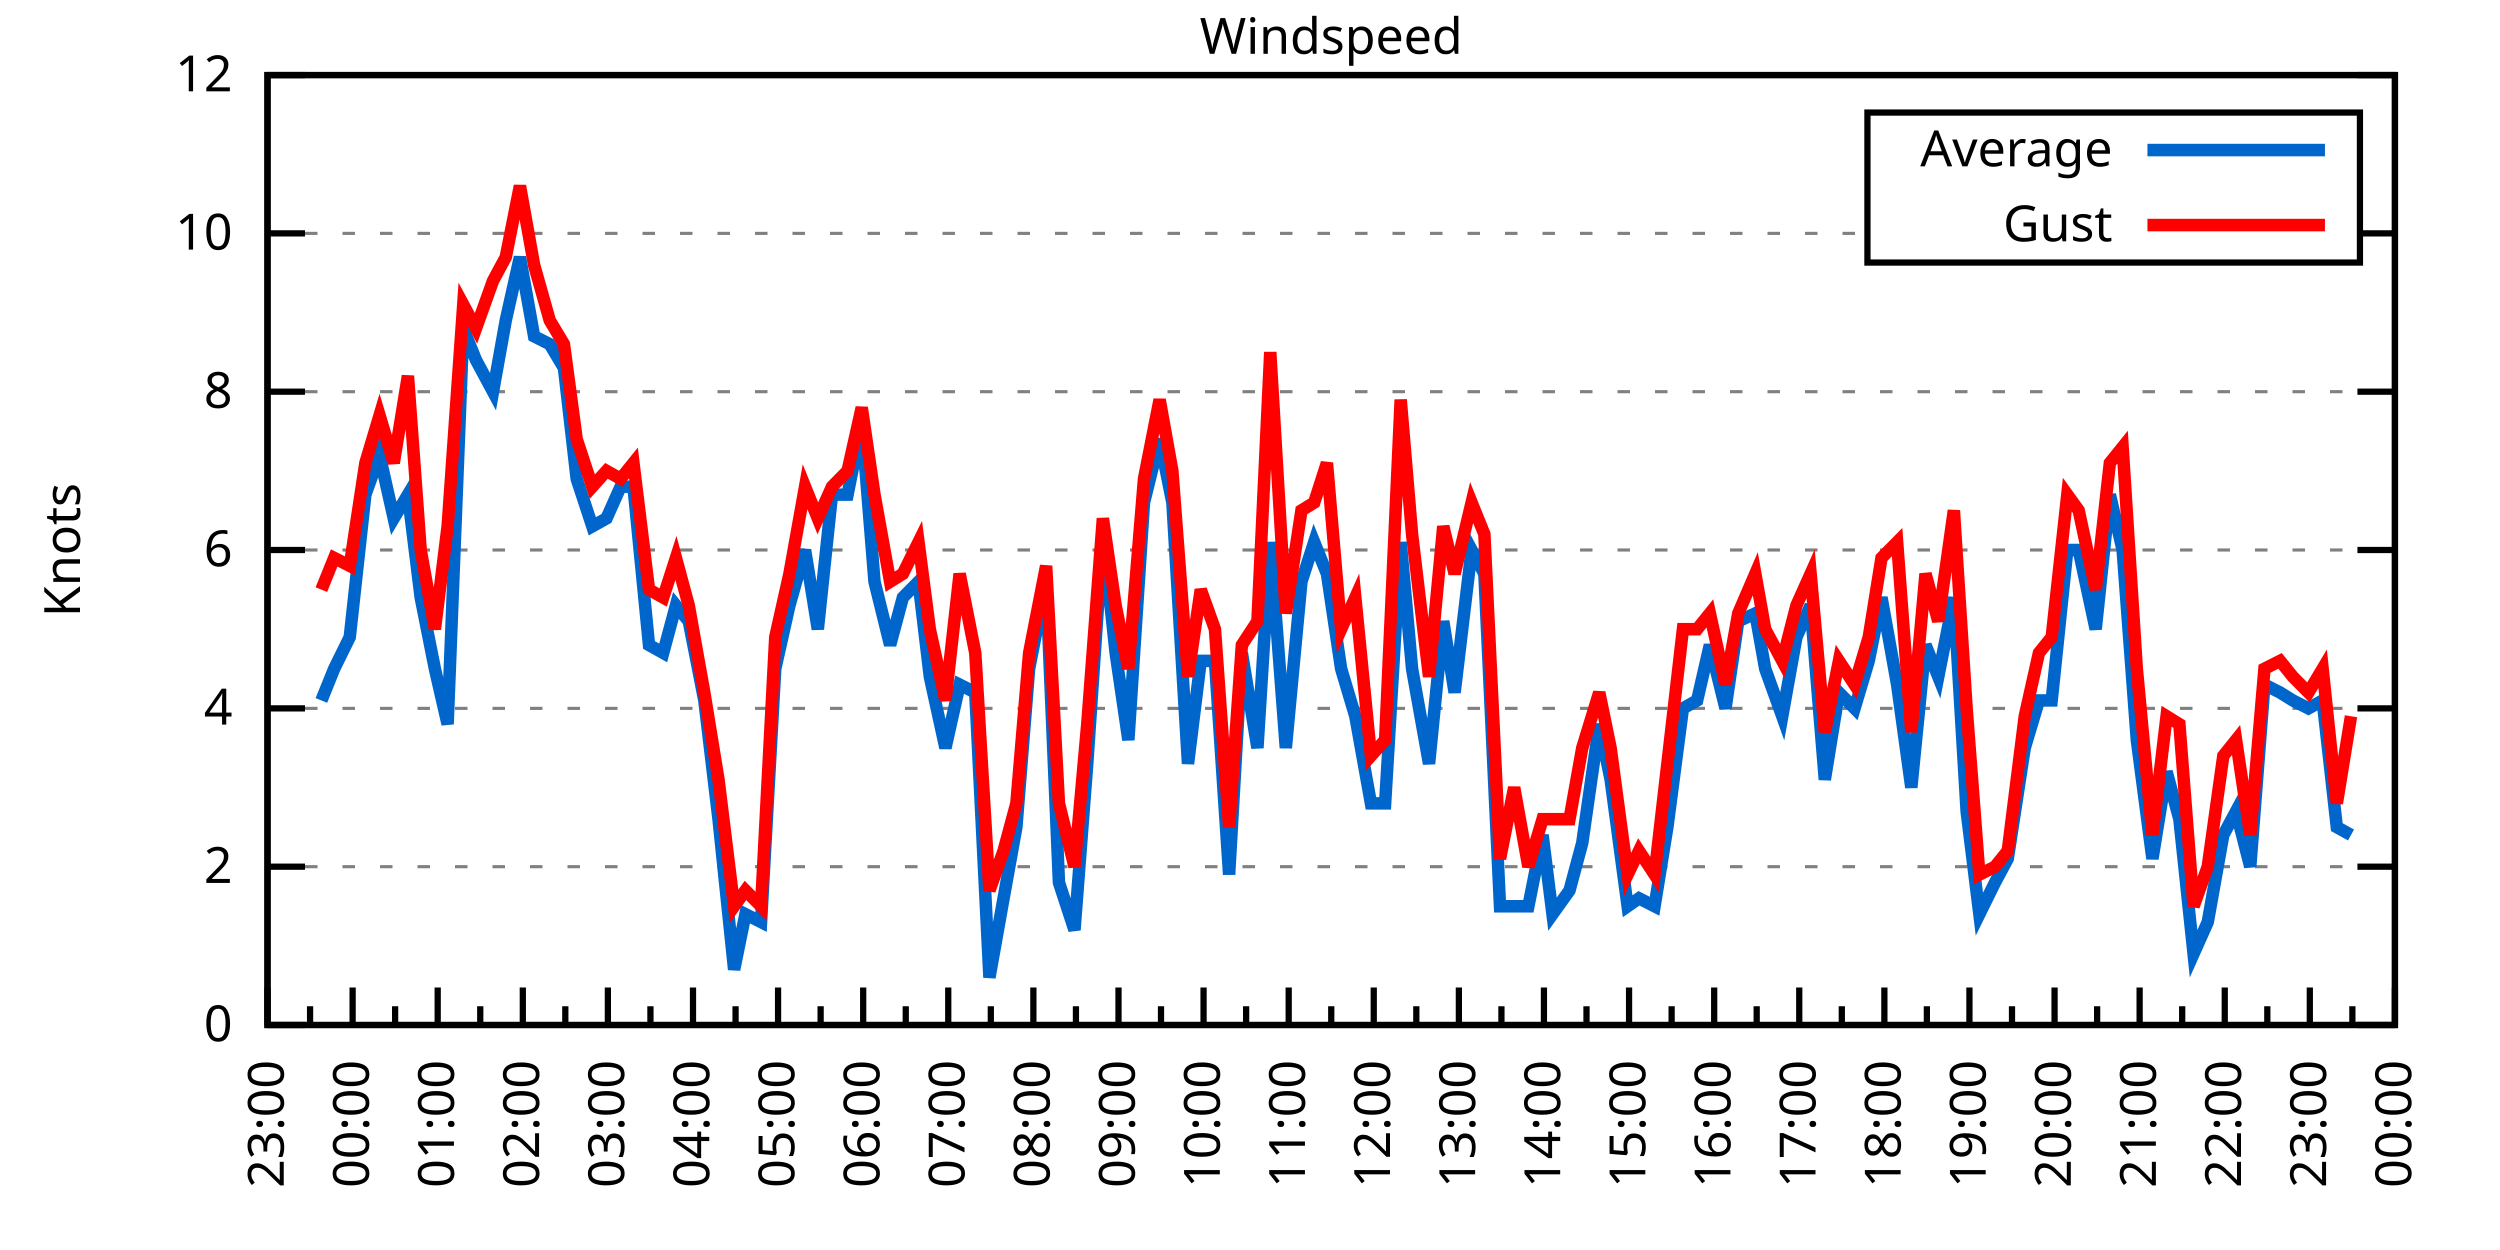
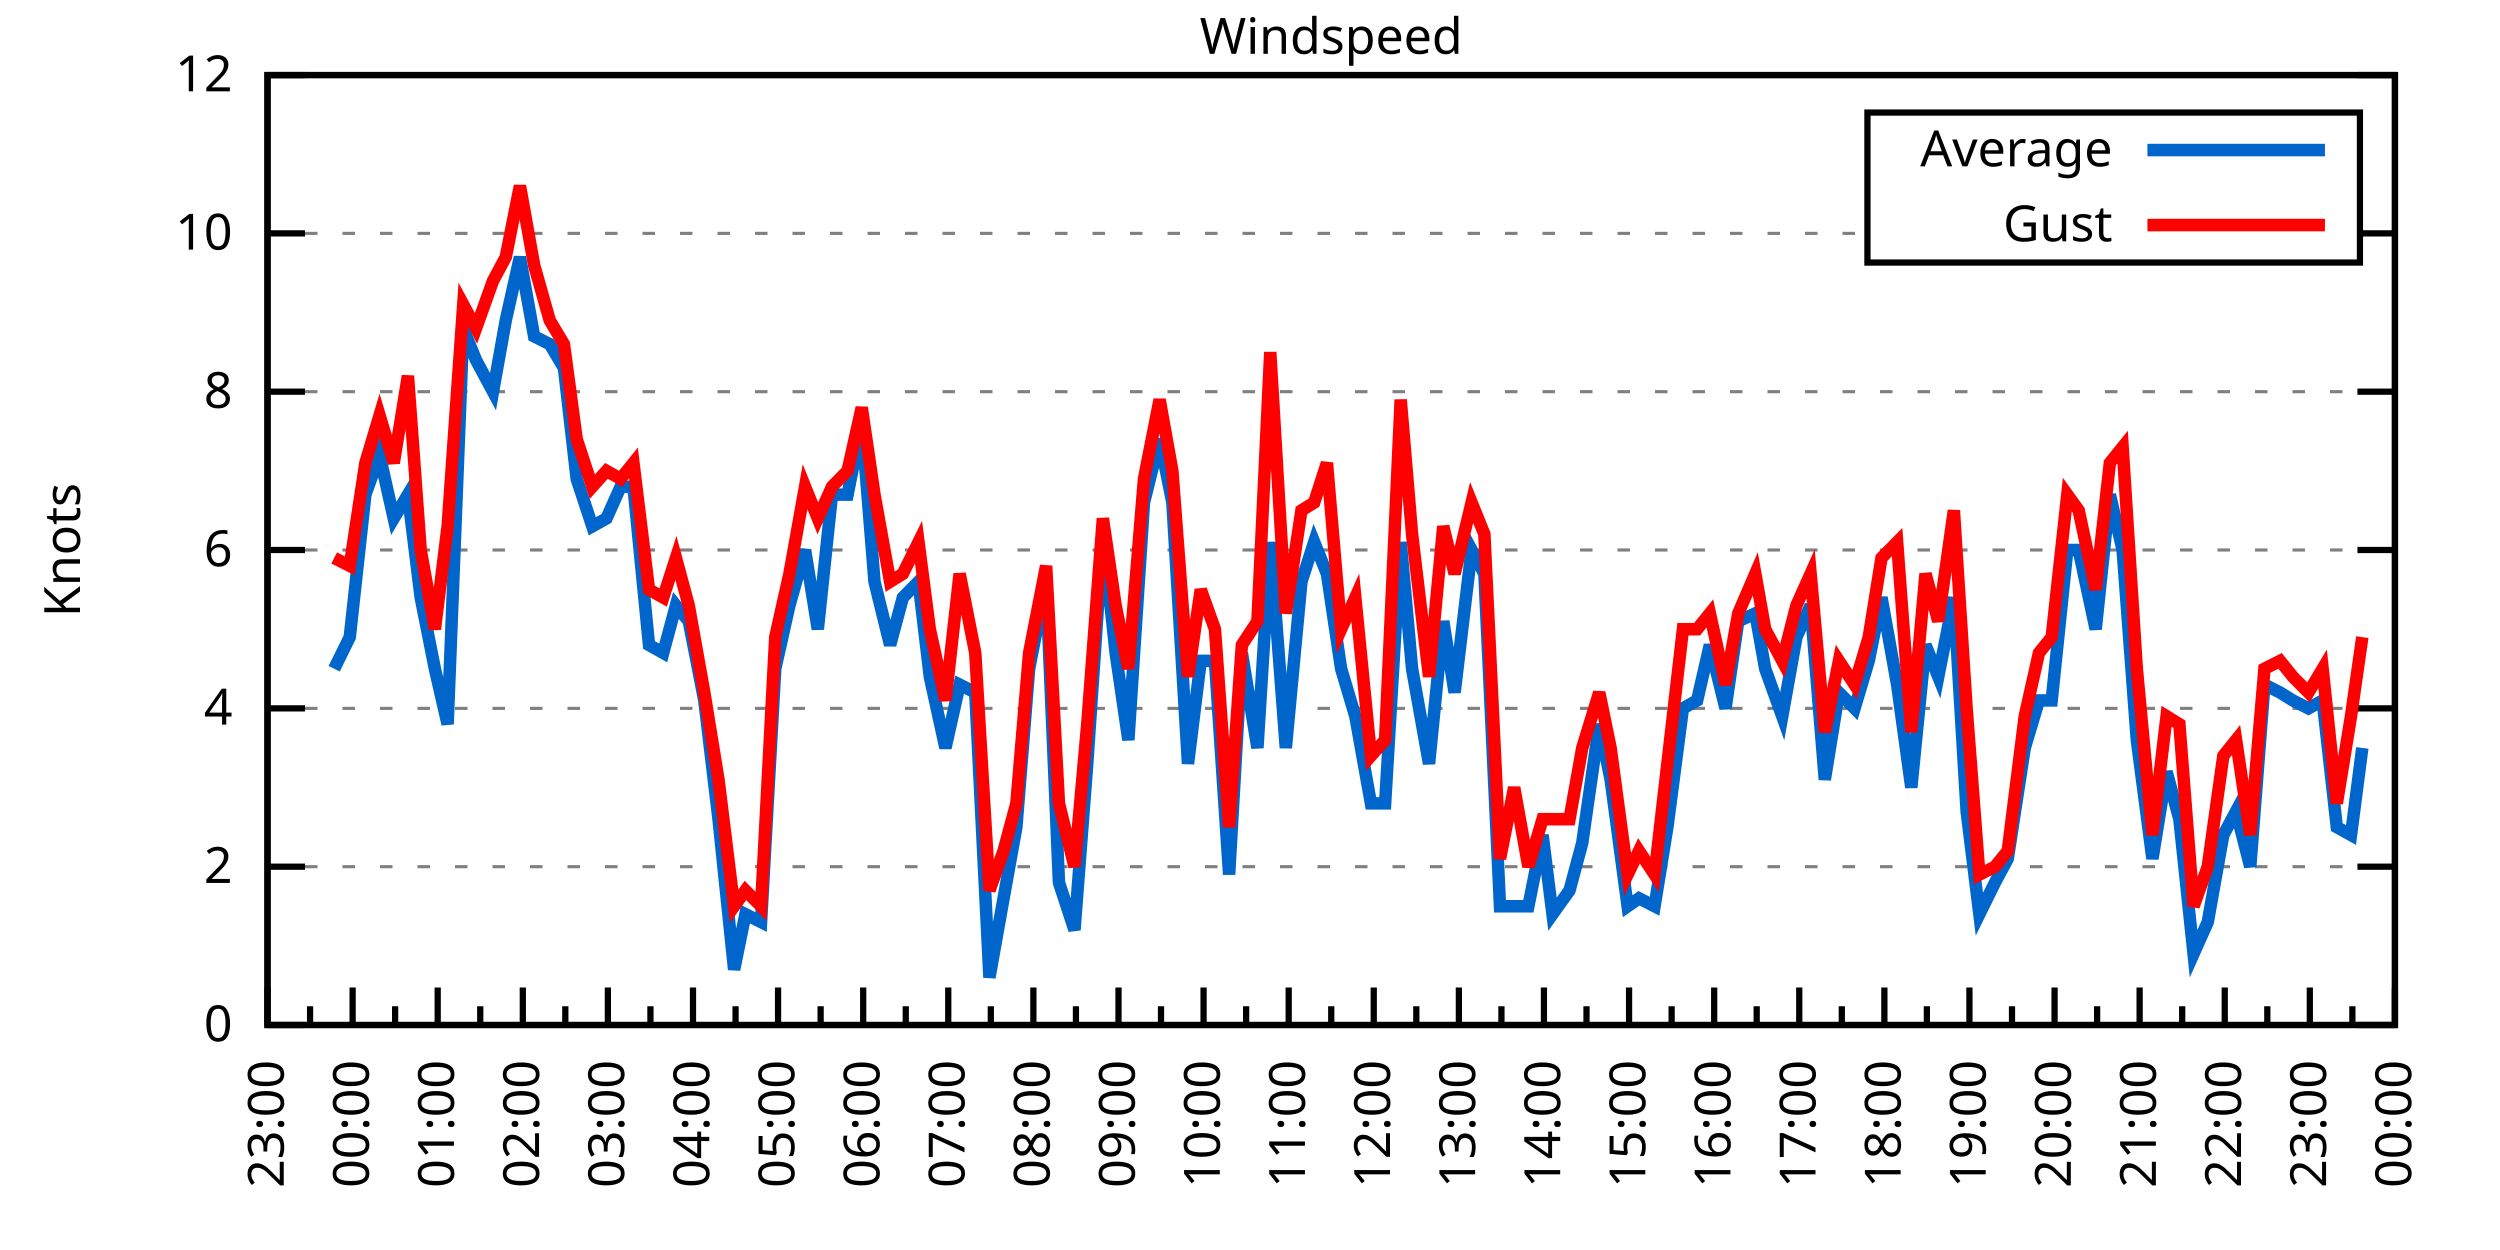
<svg xmlns="http://www.w3.org/2000/svg" xmlns:xlink="http://www.w3.org/1999/xlink" width="400" height="200" viewBox="0 0 400 200">
  <g id="gnuplot_canvas">
    <rect x="0" y="0" width="400" height="200" fill="none" />
    <defs>
      <circle id="gpDot" r="0.5" stroke-width="0.5" stroke="currentColor" />
      <path id="gpPt0" stroke-width="0.333" stroke="currentColor" d="M-1,0 h2 M0,-1 v2" />
      <path id="gpPt1" stroke-width="0.333" stroke="currentColor" d="M-1,-1 L1,1 M1,-1 L-1,1" />
      <path id="gpPt2" stroke-width="0.333" stroke="currentColor" d="M-1,0 L1,0 M0,-1 L0,1 M-1,-1 L1,1 M-1,1 L1,-1" />
      <rect id="gpPt3" stroke-width="0.333" stroke="currentColor" x="-1" y="-1" width="2" height="2" />
      <rect id="gpPt4" stroke-width="0.333" stroke="currentColor" fill="currentColor" x="-1" y="-1" width="2" height="2" />
      <circle id="gpPt5" stroke-width="0.333" stroke="currentColor" cx="0" cy="0" r="1" />
      <use xlink:href="#gpPt5" id="gpPt6" fill="currentColor" stroke="none" />
      <path id="gpPt7" stroke-width="0.333" stroke="currentColor" d="M0,-1.33 L-1.33,0.67 L1.33,0.67 z" />
      <use xlink:href="#gpPt7" id="gpPt8" fill="currentColor" stroke="none" />
      <use xlink:href="#gpPt7" id="gpPt9" stroke="currentColor" transform="rotate(180)" />
      <use xlink:href="#gpPt9" id="gpPt10" fill="currentColor" stroke="none" />
      <use xlink:href="#gpPt3" id="gpPt11" stroke="currentColor" transform="rotate(45)" />
      <use xlink:href="#gpPt11" id="gpPt12" fill="currentColor" stroke="none" />
      <path id="gpPt13" stroke-width="0.333" stroke="currentColor" d="M0,1.330 L1.265,0.411 L0.782,-1.067 L-0.782,-1.076 L-1.265,0.411 z" />
      <use xlink:href="#gpPt13" id="gpPt14" fill="currentColor" stroke="none" />
      <filter id="textbox" filterUnits="objectBoundingBox" x="0" y="0" height="1" width="1">
        <feFlood flood-color="white" flood-opacity="1" result="bgnd" />
        <feComposite in="SourceGraphic" in2="bgnd" operator="atop" />
      </filter>
      <filter id="greybox" filterUnits="objectBoundingBox" x="0" y="0" height="1" width="1">
        <feFlood flood-color="lightgrey" flood-opacity="1" result="grey" />
        <feComposite in="SourceGraphic" in2="grey" operator="atop" />
      </filter>
    </defs>
    <g fill="none" color="white" stroke="currentColor" stroke-width="1.00" stroke-linecap="butt" stroke-linejoin="miter">
</g>
    <g fill="none" color="black" stroke="currentColor" stroke-width="1.00" stroke-linecap="butt" stroke-linejoin="miter">
      <g stroke="none" shape-rendering="crispEdges">
        <polygon fill="rgb(255, 255, 255)" points="42.80,164.00 383.18,164.00 383.18,12.02 42.80,12.02 " />
      </g>
    </g>
    <g fill="none" color="black" stroke="currentColor" stroke-width="1.00" stroke-linecap="butt" stroke-linejoin="miter">
</g>
    <g fill="none" color="black" stroke="black" stroke-width="0.50" stroke-linecap="butt" stroke-linejoin="miter">
</g>
    <g fill="none" color="gray" stroke="currentColor" stroke-width="0.50" stroke-linecap="butt" stroke-linejoin="miter">
      <path stroke="gray" stroke-dasharray="2,4" class="gridline" d="M42.80,164.00 L383.19,164.00  " />
    </g>
    <g fill="none" color="gray" stroke="gray" stroke-width="1.00" stroke-linecap="butt" stroke-linejoin="miter">
</g>
    <g fill="none" color="black" stroke="currentColor" stroke-width="1.00" stroke-linecap="butt" stroke-linejoin="miter">
      <path stroke="black" d="M42.80,164.00 L48.80,164.00 M383.19,164.00 L377.19,164.00  " />
      <g transform="translate(37.20,166.60)" stroke="none" fill="black" font-family="Sans" font-size="8.00" text-anchor="end">
        <text>
          <tspan font-family="Sans"> 0</tspan>
        </text>
      </g>
    </g>
    <g fill="none" color="black" stroke="currentColor" stroke-width="1.00" stroke-linecap="butt" stroke-linejoin="miter">
</g>
    <g fill="none" color="black" stroke="black" stroke-width="0.50" stroke-linecap="butt" stroke-linejoin="miter">
</g>
    <g fill="none" color="gray" stroke="currentColor" stroke-width="0.50" stroke-linecap="butt" stroke-linejoin="miter">
      <path stroke="gray" stroke-dasharray="2,4" class="gridline" d="M42.80,138.67 L383.19,138.67  " />
    </g>
    <g fill="none" color="gray" stroke="gray" stroke-width="1.00" stroke-linecap="butt" stroke-linejoin="miter">
</g>
    <g fill="none" color="black" stroke="currentColor" stroke-width="1.00" stroke-linecap="butt" stroke-linejoin="miter">
      <path stroke="black" d="M42.80,138.67 L48.80,138.67 M383.19,138.67 L377.19,138.67  " />
      <g transform="translate(37.20,141.27)" stroke="none" fill="black" font-family="Sans" font-size="8.00" text-anchor="end">
        <text>
          <tspan font-family="Sans"> 2</tspan>
        </text>
      </g>
    </g>
    <g fill="none" color="black" stroke="currentColor" stroke-width="1.00" stroke-linecap="butt" stroke-linejoin="miter">
</g>
    <g fill="none" color="black" stroke="black" stroke-width="0.50" stroke-linecap="butt" stroke-linejoin="miter">
</g>
    <g fill="none" color="gray" stroke="currentColor" stroke-width="0.50" stroke-linecap="butt" stroke-linejoin="miter">
      <path stroke="gray" stroke-dasharray="2,4" class="gridline" d="M42.80,113.34 L383.19,113.34  " />
    </g>
    <g fill="none" color="gray" stroke="gray" stroke-width="1.00" stroke-linecap="butt" stroke-linejoin="miter">
</g>
    <g fill="none" color="black" stroke="currentColor" stroke-width="1.00" stroke-linecap="butt" stroke-linejoin="miter">
      <path stroke="black" d="M42.80,113.34 L48.80,113.34 M383.19,113.34 L377.19,113.34  " />
      <g transform="translate(37.20,115.94)" stroke="none" fill="black" font-family="Sans" font-size="8.00" text-anchor="end">
        <text>
          <tspan font-family="Sans"> 4</tspan>
        </text>
      </g>
    </g>
    <g fill="none" color="black" stroke="currentColor" stroke-width="1.00" stroke-linecap="butt" stroke-linejoin="miter">
</g>
    <g fill="none" color="black" stroke="black" stroke-width="0.50" stroke-linecap="butt" stroke-linejoin="miter">
</g>
    <g fill="none" color="gray" stroke="currentColor" stroke-width="0.50" stroke-linecap="butt" stroke-linejoin="miter">
      <path stroke="gray" stroke-dasharray="2,4" class="gridline" d="M42.80,88.00 L383.19,88.00  " />
    </g>
    <g fill="none" color="gray" stroke="gray" stroke-width="1.00" stroke-linecap="butt" stroke-linejoin="miter">
</g>
    <g fill="none" color="black" stroke="currentColor" stroke-width="1.00" stroke-linecap="butt" stroke-linejoin="miter">
      <path stroke="black" d="M42.80,88.00 L48.80,88.00 M383.19,88.00 L377.19,88.00  " />
      <g transform="translate(37.20,90.60)" stroke="none" fill="black" font-family="Sans" font-size="8.00" text-anchor="end">
        <text>
          <tspan font-family="Sans"> 6</tspan>
        </text>
      </g>
    </g>
    <g fill="none" color="black" stroke="currentColor" stroke-width="1.00" stroke-linecap="butt" stroke-linejoin="miter">
</g>
    <g fill="none" color="black" stroke="black" stroke-width="0.50" stroke-linecap="butt" stroke-linejoin="miter">
</g>
    <g fill="none" color="gray" stroke="currentColor" stroke-width="0.50" stroke-linecap="butt" stroke-linejoin="miter">
      <path stroke="gray" stroke-dasharray="2,4" class="gridline" d="M42.80,62.67 L383.19,62.67  " />
    </g>
    <g fill="none" color="gray" stroke="gray" stroke-width="1.00" stroke-linecap="butt" stroke-linejoin="miter">
</g>
    <g fill="none" color="black" stroke="currentColor" stroke-width="1.00" stroke-linecap="butt" stroke-linejoin="miter">
      <path stroke="black" d="M42.80,62.67 L48.80,62.67 M383.19,62.67 L377.19,62.67  " />
      <g transform="translate(37.20,65.27)" stroke="none" fill="black" font-family="Sans" font-size="8.00" text-anchor="end">
        <text>
          <tspan font-family="Sans"> 8</tspan>
        </text>
      </g>
    </g>
    <g fill="none" color="black" stroke="currentColor" stroke-width="1.00" stroke-linecap="butt" stroke-linejoin="miter">
</g>
    <g fill="none" color="black" stroke="black" stroke-width="0.50" stroke-linecap="butt" stroke-linejoin="miter">
</g>
    <g fill="none" color="gray" stroke="currentColor" stroke-width="0.50" stroke-linecap="butt" stroke-linejoin="miter">
      <path stroke="gray" stroke-dasharray="2,4" class="gridline" d="M42.80,37.34 L298.79,37.34 M377.59,37.34 L383.19,37.34  " />
    </g>
    <g fill="none" color="gray" stroke="gray" stroke-width="1.00" stroke-linecap="butt" stroke-linejoin="miter">
</g>
    <g fill="none" color="black" stroke="currentColor" stroke-width="1.00" stroke-linecap="butt" stroke-linejoin="miter">
      <path stroke="black" d="M42.80,37.34 L48.80,37.34 M383.19,37.34 L377.19,37.34  " />
      <g transform="translate(37.20,39.94)" stroke="none" fill="black" font-family="Sans" font-size="8.00" text-anchor="end">
        <text>
          <tspan font-family="Sans"> 10</tspan>
        </text>
      </g>
    </g>
    <g fill="none" color="black" stroke="currentColor" stroke-width="1.00" stroke-linecap="butt" stroke-linejoin="miter">
</g>
    <g fill="none" color="black" stroke="black" stroke-width="0.50" stroke-linecap="butt" stroke-linejoin="miter">
</g>
    <g fill="none" color="gray" stroke="currentColor" stroke-width="0.50" stroke-linecap="butt" stroke-linejoin="miter">
      <path stroke="gray" stroke-dasharray="2,4" class="gridline" d="M42.80,12.01 L383.19,12.01  " />
    </g>
    <g fill="none" color="gray" stroke="gray" stroke-width="1.00" stroke-linecap="butt" stroke-linejoin="miter">
</g>
    <g fill="none" color="black" stroke="currentColor" stroke-width="1.00" stroke-linecap="butt" stroke-linejoin="miter">
      <path stroke="black" d="M42.80,12.01 L48.80,12.01 M383.19,12.01 L377.19,12.01  " />
      <g transform="translate(37.20,14.61)" stroke="none" fill="black" font-family="Sans" font-size="8.00" text-anchor="end">
        <text>
          <tspan font-family="Sans"> 12</tspan>
        </text>
      </g>
    </g>
    <g fill="none" color="black" stroke="currentColor" stroke-width="1.00" stroke-linecap="butt" stroke-linejoin="miter">
      <path stroke="black" d="M42.80,164.00 L42.80,158.00  " />
      <g transform="translate(45.40,169.60) rotate(270)" stroke="none" fill="black" font-family="Sans" font-size="8.00" text-anchor="end">
        <text>
          <tspan font-family="Sans">23:00</tspan>
        </text>
      </g>
    </g>
    <g fill="none" color="black" stroke="currentColor" stroke-width="1.00" stroke-linecap="butt" stroke-linejoin="miter">
      <path stroke="black" d="M49.61,164.00 L49.61,161.00 M56.42,164.00 L56.42,158.00  " />
      <g transform="translate(59.02,169.60) rotate(270)" stroke="none" fill="black" font-family="Sans" font-size="8.00" text-anchor="end">
        <text>
          <tspan font-family="Sans">00:00</tspan>
        </text>
      </g>
    </g>
    <g fill="none" color="black" stroke="currentColor" stroke-width="1.00" stroke-linecap="butt" stroke-linejoin="miter">
      <path stroke="black" d="M63.22,164.00 L63.22,161.00 M70.03,164.00 L70.03,158.00  " />
      <g transform="translate(72.63,169.60) rotate(270)" stroke="none" fill="black" font-family="Sans" font-size="8.00" text-anchor="end">
        <text>
          <tspan font-family="Sans">01:00</tspan>
        </text>
      </g>
    </g>
    <g fill="none" color="black" stroke="currentColor" stroke-width="1.00" stroke-linecap="butt" stroke-linejoin="miter">
      <path stroke="black" d="M76.84,164.00 L76.84,161.00 M83.65,164.00 L83.65,158.00  " />
      <g transform="translate(86.25,169.60) rotate(270)" stroke="none" fill="black" font-family="Sans" font-size="8.00" text-anchor="end">
        <text>
          <tspan font-family="Sans">02:00</tspan>
        </text>
      </g>
    </g>
    <g fill="none" color="black" stroke="currentColor" stroke-width="1.00" stroke-linecap="butt" stroke-linejoin="miter">
      <path stroke="black" d="M90.45,164.00 L90.45,161.00 M97.26,164.00 L97.26,158.00  " />
      <g transform="translate(99.86,169.60) rotate(270)" stroke="none" fill="black" font-family="Sans" font-size="8.00" text-anchor="end">
        <text>
          <tspan font-family="Sans">03:00</tspan>
        </text>
      </g>
    </g>
    <g fill="none" color="black" stroke="currentColor" stroke-width="1.00" stroke-linecap="butt" stroke-linejoin="miter">
      <path stroke="black" d="M104.07,164.00 L104.07,161.00 M110.88,164.00 L110.88,158.00  " />
      <g transform="translate(113.48,169.60) rotate(270)" stroke="none" fill="black" font-family="Sans" font-size="8.00" text-anchor="end">
        <text>
          <tspan font-family="Sans">04:00</tspan>
        </text>
      </g>
    </g>
    <g fill="none" color="black" stroke="currentColor" stroke-width="1.00" stroke-linecap="butt" stroke-linejoin="miter">
      <path stroke="black" d="M117.69,164.00 L117.69,161.00 M124.49,164.00 L124.49,158.00  " />
      <g transform="translate(127.09,169.60) rotate(270)" stroke="none" fill="black" font-family="Sans" font-size="8.00" text-anchor="end">
        <text>
          <tspan font-family="Sans">05:00</tspan>
        </text>
      </g>
    </g>
    <g fill="none" color="black" stroke="currentColor" stroke-width="1.00" stroke-linecap="butt" stroke-linejoin="miter">
      <path stroke="black" d="M131.30,164.00 L131.30,161.00 M138.11,164.00 L138.11,158.00  " />
      <g transform="translate(140.71,169.60) rotate(270)" stroke="none" fill="black" font-family="Sans" font-size="8.00" text-anchor="end">
        <text>
          <tspan font-family="Sans">06:00</tspan>
        </text>
      </g>
    </g>
    <g fill="none" color="black" stroke="currentColor" stroke-width="1.00" stroke-linecap="butt" stroke-linejoin="miter">
      <path stroke="black" d="M144.92,164.00 L144.92,161.00 M151.72,164.00 L151.72,158.00  " />
      <g transform="translate(154.32,169.60) rotate(270)" stroke="none" fill="black" font-family="Sans" font-size="8.00" text-anchor="end">
        <text>
          <tspan font-family="Sans">07:00</tspan>
        </text>
      </g>
    </g>
    <g fill="none" color="black" stroke="currentColor" stroke-width="1.00" stroke-linecap="butt" stroke-linejoin="miter">
      <path stroke="black" d="M158.53,164.00 L158.53,161.00 M165.34,164.00 L165.34,158.00  " />
      <g transform="translate(167.94,169.60) rotate(270)" stroke="none" fill="black" font-family="Sans" font-size="8.00" text-anchor="end">
        <text>
          <tspan font-family="Sans">08:00</tspan>
        </text>
      </g>
    </g>
    <g fill="none" color="black" stroke="currentColor" stroke-width="1.00" stroke-linecap="butt" stroke-linejoin="miter">
      <path stroke="black" d="M172.15,164.00 L172.15,161.00 M178.96,164.00 L178.96,158.00  " />
      <g transform="translate(181.56,169.60) rotate(270)" stroke="none" fill="black" font-family="Sans" font-size="8.00" text-anchor="end">
        <text>
          <tspan font-family="Sans">09:00</tspan>
        </text>
      </g>
    </g>
    <g fill="none" color="black" stroke="currentColor" stroke-width="1.00" stroke-linecap="butt" stroke-linejoin="miter">
      <path stroke="black" d="M185.76,164.00 L185.76,161.00 M192.57,164.00 L192.57,158.00  " />
      <g transform="translate(195.17,169.60) rotate(270)" stroke="none" fill="black" font-family="Sans" font-size="8.00" text-anchor="end">
        <text>
          <tspan font-family="Sans">10:00</tspan>
        </text>
      </g>
    </g>
    <g fill="none" color="black" stroke="currentColor" stroke-width="1.00" stroke-linecap="butt" stroke-linejoin="miter">
      <path stroke="black" d="M199.38,164.00 L199.38,161.00 M206.19,164.00 L206.19,158.00  " />
      <g transform="translate(208.79,169.60) rotate(270)" stroke="none" fill="black" font-family="Sans" font-size="8.00" text-anchor="end">
        <text>
          <tspan font-family="Sans">11:00</tspan>
        </text>
      </g>
    </g>
    <g fill="none" color="black" stroke="currentColor" stroke-width="1.00" stroke-linecap="butt" stroke-linejoin="miter">
      <path stroke="black" d="M213.00,164.00 L213.00,161.00 M219.80,164.00 L219.80,158.00  " />
      <g transform="translate(222.40,169.60) rotate(270)" stroke="none" fill="black" font-family="Sans" font-size="8.00" text-anchor="end">
        <text>
          <tspan font-family="Sans">12:00</tspan>
        </text>
      </g>
    </g>
    <g fill="none" color="black" stroke="currentColor" stroke-width="1.00" stroke-linecap="butt" stroke-linejoin="miter">
      <path stroke="black" d="M226.61,164.00 L226.61,161.00 M233.42,164.00 L233.42,158.00  " />
      <g transform="translate(236.02,169.60) rotate(270)" stroke="none" fill="black" font-family="Sans" font-size="8.00" text-anchor="end">
        <text>
          <tspan font-family="Sans">13:00</tspan>
        </text>
      </g>
    </g>
    <g fill="none" color="black" stroke="currentColor" stroke-width="1.00" stroke-linecap="butt" stroke-linejoin="miter">
      <path stroke="black" d="M240.23,164.00 L240.23,161.00 M247.03,164.00 L247.03,158.00  " />
      <g transform="translate(249.63,169.60) rotate(270)" stroke="none" fill="black" font-family="Sans" font-size="8.00" text-anchor="end">
        <text>
          <tspan font-family="Sans">14:00</tspan>
        </text>
      </g>
    </g>
    <g fill="none" color="black" stroke="currentColor" stroke-width="1.00" stroke-linecap="butt" stroke-linejoin="miter">
      <path stroke="black" d="M253.84,164.00 L253.84,161.00 M260.65,164.00 L260.65,158.00  " />
      <g transform="translate(263.25,169.60) rotate(270)" stroke="none" fill="black" font-family="Sans" font-size="8.00" text-anchor="end">
        <text>
          <tspan font-family="Sans">15:00</tspan>
        </text>
      </g>
    </g>
    <g fill="none" color="black" stroke="currentColor" stroke-width="1.00" stroke-linecap="butt" stroke-linejoin="miter">
      <path stroke="black" d="M267.46,164.00 L267.46,161.00 M274.27,164.00 L274.27,158.00  " />
      <g transform="translate(276.87,169.60) rotate(270)" stroke="none" fill="black" font-family="Sans" font-size="8.00" text-anchor="end">
        <text>
          <tspan font-family="Sans">16:00</tspan>
        </text>
      </g>
    </g>
    <g fill="none" color="black" stroke="currentColor" stroke-width="1.00" stroke-linecap="butt" stroke-linejoin="miter">
      <path stroke="black" d="M281.07,164.00 L281.07,161.00 M287.88,164.00 L287.88,158.00  " />
      <g transform="translate(290.48,169.60) rotate(270)" stroke="none" fill="black" font-family="Sans" font-size="8.00" text-anchor="end">
        <text>
          <tspan font-family="Sans">17:00</tspan>
        </text>
      </g>
    </g>
    <g fill="none" color="black" stroke="currentColor" stroke-width="1.00" stroke-linecap="butt" stroke-linejoin="miter">
      <path stroke="black" d="M294.69,164.00 L294.69,161.00 M301.50,164.00 L301.50,158.00  " />
      <g transform="translate(304.10,169.60) rotate(270)" stroke="none" fill="black" font-family="Sans" font-size="8.00" text-anchor="end">
        <text>
          <tspan font-family="Sans">18:00</tspan>
        </text>
      </g>
    </g>
    <g fill="none" color="black" stroke="currentColor" stroke-width="1.00" stroke-linecap="butt" stroke-linejoin="miter">
      <path stroke="black" d="M308.30,164.00 L308.30,161.00 M315.11,164.00 L315.11,158.00  " />
      <g transform="translate(317.71,169.60) rotate(270)" stroke="none" fill="black" font-family="Sans" font-size="8.00" text-anchor="end">
        <text>
          <tspan font-family="Sans">19:00</tspan>
        </text>
      </g>
    </g>
    <g fill="none" color="black" stroke="currentColor" stroke-width="1.00" stroke-linecap="butt" stroke-linejoin="miter">
      <path stroke="black" d="M321.92,164.00 L321.92,161.00 M328.73,164.00 L328.73,158.00  " />
      <g transform="translate(331.33,169.60) rotate(270)" stroke="none" fill="black" font-family="Sans" font-size="8.00" text-anchor="end">
        <text>
          <tspan font-family="Sans">20:00</tspan>
        </text>
      </g>
    </g>
    <g fill="none" color="black" stroke="currentColor" stroke-width="1.00" stroke-linecap="butt" stroke-linejoin="miter">
      <path stroke="black" d="M335.54,164.00 L335.54,161.00 M342.34,164.00 L342.34,158.00  " />
      <g transform="translate(344.94,169.60) rotate(270)" stroke="none" fill="black" font-family="Sans" font-size="8.00" text-anchor="end">
        <text>
          <tspan font-family="Sans">21:00</tspan>
        </text>
      </g>
    </g>
    <g fill="none" color="black" stroke="currentColor" stroke-width="1.00" stroke-linecap="butt" stroke-linejoin="miter">
      <path stroke="black" d="M349.15,164.00 L349.15,161.00 M355.96,164.00 L355.96,158.00  " />
      <g transform="translate(358.56,169.60) rotate(270)" stroke="none" fill="black" font-family="Sans" font-size="8.00" text-anchor="end">
        <text>
          <tspan font-family="Sans">22:00</tspan>
        </text>
      </g>
    </g>
    <g fill="none" color="black" stroke="currentColor" stroke-width="1.00" stroke-linecap="butt" stroke-linejoin="miter">
      <path stroke="black" d="M362.77,164.00 L362.77,161.00 M369.57,164.00 L369.57,158.00  " />
      <g transform="translate(372.17,169.60) rotate(270)" stroke="none" fill="black" font-family="Sans" font-size="8.00" text-anchor="end">
        <text>
          <tspan font-family="Sans">23:00</tspan>
        </text>
      </g>
    </g>
    <g fill="none" color="black" stroke="currentColor" stroke-width="1.00" stroke-linecap="butt" stroke-linejoin="miter">
      <path stroke="black" d="M376.38,164.00 L376.38,161.00 M383.19,164.00 L383.19,158.00  " />
      <g transform="translate(385.79,169.60) rotate(270)" stroke="none" fill="black" font-family="Sans" font-size="8.00" text-anchor="end">
        <text>
          <tspan font-family="Sans">00:00</tspan>
        </text>
      </g>
    </g>
    <g fill="none" color="black" stroke="currentColor" stroke-width="1.00" stroke-linecap="butt" stroke-linejoin="miter">
</g>
    <g fill="none" color="black" stroke="currentColor" stroke-width="1.00" stroke-linecap="butt" stroke-linejoin="miter">
      <path stroke="black" d="M42.80,12.01 L42.80,164.00 L383.19,164.00 L383.19,12.01 L42.80,12.01 Z  " />
    </g>
    <g fill="none" color="black" stroke="currentColor" stroke-width="1.00" stroke-linecap="butt" stroke-linejoin="miter">
      <g transform="translate(12.80,88.01) rotate(270)" stroke="none" fill="black" font-family="Sans" font-size="8.00" text-anchor="middle">
        <text>
          <tspan font-family="Sans">Knots</tspan>
        </text>
      </g>
    </g>
    <g fill="none" color="black" stroke="currentColor" stroke-width="1.00" stroke-linecap="butt" stroke-linejoin="miter">
</g>
    <g fill="none" color="black" stroke="currentColor" stroke-width="1.00" stroke-linecap="butt" stroke-linejoin="miter">
      <path stroke="black" d="M298.79,42.01 L298.79,18.01 L377.59,18.01 L377.59,42.01 L298.79,42.01 Z  " />
    </g>
    <g id="Windspeed_plot_1">
      <g fill="none" color="white" stroke="black" stroke-width="2.00" stroke-linecap="butt" stroke-linejoin="miter">
</g>
      <g fill="none" color="black" stroke="currentColor" stroke-width="2.00" stroke-linecap="butt" stroke-linejoin="miter">
        <g transform="translate(337.99,26.61)" stroke="none" fill="black" font-family="Sans" font-size="8.00" text-anchor="end">
          <text>
            <tspan font-family="Sans">Average</tspan>
          </text>
        </g>
      </g>
      <g fill="none" color="black" stroke="currentColor" stroke-width="2.00" stroke-linecap="butt" stroke-linejoin="miter">
-         <path stroke="rgb(  0, 102, 204)" d="M343.59,24.01 L371.99,24.01 M51.42,112.07 L53.47,107.00 L55.96,101.94 L58.46,79.14 L60.73,72.81 L63.00,82.94   L65.27,79.14 L67.31,95.60 L69.58,107.00 L71.62,115.87 L74.12,52.54 L76.16,57.61 L78.88,62.67 L80.92,51.27   L83.19,41.14 L85.46,53.81 L87.96,55.07 L90.23,58.87 L92.27,76.61 L94.77,84.21 L97.04,82.94 L99.30,77.87   L101.35,77.87 L103.84,103.20 L106.11,104.47 L108.15,96.87 L110.20,99.40 L112.69,112.07 L114.96,131.07 L117.46,155.13   L119.27,146.27 L121.77,147.53 L124.04,107.00 L126.31,96.87 L128.81,88.00 L130.85,100.67 L133.12,79.14 L135.61,79.14   L137.88,67.74 L139.92,93.07 L142.42,103.20 L144.46,95.60 L146.96,93.07 L148.77,108.27 L151.27,119.67 L153.54,109.54   L156.04,110.80 L158.31,156.40 L160.57,143.73 L162.62,132.34 L164.66,107.00 L167.38,93.07 L169.43,141.20 L171.92,148.80   L173.96,122.20 L176.46,85.47 L178.50,104.47 L180.54,118.40 L183.04,80.41 L185.54,70.27 L187.58,80.41 L190.08,122.20   L192.12,105.74 L194.39,105.74 L196.66,139.93 L198.70,104.47 L201.19,119.67 L203.24,86.74 L205.73,119.67 L208.23,93.07   L210.27,86.74 L212.31,91.80 L214.58,107.00 L216.85,114.60 L219.35,128.54 L221.62,128.54 L224.11,86.74 L225.93,107.00   L228.65,122.20 L230.92,99.40 L232.74,110.80 L235.46,88.00 L237.50,91.80 L240.00,145.00 L242.27,145.00 L244.54,145.00   L246.81,133.60 L248.40,146.27 L251.12,142.47 L253.16,134.87 L255.88,115.87 L257.70,124.74 L260.42,145.00 L262.24,143.73   L264.73,145.00 L266.78,132.34 L269.27,113.34 L271.54,112.07 L273.58,103.20 L276.08,113.34 L278.12,99.40 L280.85,98.14   L282.43,107.00 L285.16,114.60 L287.43,101.94 L289.70,96.87 L291.97,124.74 L294.23,110.80 L296.73,113.34 L299.00,105.74   L301.04,95.60 L303.54,109.54 L305.81,126.00 L308.08,103.20 L310.12,108.27 L312.62,95.60 L314.66,129.80 L316.70,146.27   L319.20,141.20 L321.24,137.40 L323.96,119.67 L326.23,112.07 L328.27,112.07 L330.77,88.00 L332.59,88.00 L335.31,100.67   L337.58,79.14 L339.62,88.00 L341.89,118.40 L344.39,137.40 L346.65,123.47 L348.70,131.07 L350.97,152.60 L353.24,147.53   L355.73,133.60 L357.77,129.80 L360.04,138.67 L362.31,109.54 L364.81,110.80 L366.85,112.07 L369.35,113.34 L371.62,112.07   L373.89,132.34 L376.16,133.60  " />
+         <path stroke="rgb(  0, 102, 204)" d="M343.59,24.01 L371.99,24.01 M53.47,107.00 L55.96,101.94 L58.46,79.14 L60.73,72.81 L63.00,82.94 L65.27,79.14   L67.31,95.60 L69.58,107.00 L71.62,115.87 L74.12,52.54 L76.16,57.61 L78.88,62.67 L80.92,51.27 L83.19,41.14   L85.46,53.81 L87.96,55.07 L90.23,58.87 L92.27,76.61 L94.77,84.21 L97.04,82.94 L99.30,77.87 L101.35,77.87   L103.84,103.20 L106.11,104.47 L108.15,96.87 L110.20,99.40 L112.69,112.07 L114.96,131.07 L117.46,155.13 L119.27,146.27   L121.77,147.53 L124.04,107.00 L126.31,96.87 L128.81,88.00 L130.85,100.67 L133.12,79.14 L135.61,79.14 L137.88,67.74   L139.92,93.07 L142.42,103.20 L144.46,95.60 L146.96,93.07 L148.77,108.27 L151.27,119.67 L153.54,109.54 L156.04,110.80   L158.31,156.40 L160.57,143.73 L162.62,132.34 L164.66,107.00 L167.38,93.07 L169.43,141.20 L171.92,148.80 L173.96,122.20   L176.46,85.47 L178.50,104.47 L180.54,118.40 L183.04,80.41 L185.54,70.27 L187.58,80.41 L190.08,122.20 L192.12,105.74   L194.39,105.74 L196.66,139.93 L198.70,104.47 L201.19,119.67 L203.24,86.74 L205.73,119.67 L208.23,93.07 L210.27,86.74   L212.31,91.80 L214.58,107.00 L216.85,114.60 L219.35,128.54 L221.62,128.54 L224.11,86.74 L225.93,107.00 L228.65,122.20   L230.92,99.40 L232.74,110.80 L235.46,88.00 L237.50,91.80 L240.00,145.00 L242.27,145.00 L244.54,145.00 L246.81,133.60   L248.40,146.27 L251.12,142.47 L253.16,134.87 L255.88,115.87 L257.70,124.74 L260.42,145.00 L262.24,143.73 L264.73,145.00   L266.78,132.34 L269.27,113.34 L271.54,112.07 L273.58,103.20 L276.08,113.34 L278.12,99.40 L280.85,98.14 L282.43,107.00   L285.16,114.60 L287.43,101.94 L289.70,96.87 L291.97,124.74 L294.23,110.80 L296.73,113.34 L299.00,105.74 L301.04,95.60   L303.54,109.54 L305.81,126.00 L308.08,103.20 L310.12,108.27 L312.62,95.60 L314.66,129.80 L316.70,146.27 L319.20,141.20   L321.24,137.40 L323.96,119.67 L326.23,112.07 L328.27,112.07 L330.77,88.00 L332.59,88.00 L335.31,100.67 L337.58,79.14   L339.62,88.00 L341.89,118.40 L344.39,137.40 L346.65,123.47 L348.70,131.07 L350.97,152.60 L353.24,147.53 L355.73,133.60   L357.77,129.80 L360.04,138.67 L362.31,109.54 L364.81,110.80 L366.85,112.07 L369.35,113.34 L371.62,112.07 L373.89,132.34   L376.16,133.60 L377.97,119.67  " />
      </g>
    </g>
    <g id="Windspeed_plot_2">
      <g fill="none" color="black" stroke="currentColor" stroke-width="2.00" stroke-linecap="butt" stroke-linejoin="miter">
        <g transform="translate(337.99,38.61)" stroke="none" fill="black" font-family="Sans" font-size="8.00" text-anchor="end">
          <text>
            <tspan font-family="Sans">Gust</tspan>
          </text>
        </g>
      </g>
      <g fill="none" color="black" stroke="currentColor" stroke-width="2.00" stroke-linecap="butt" stroke-linejoin="miter">
-         <path stroke="rgb(255,   0,   0)" d="M343.59,36.01 L371.99,36.01 M51.42,94.34 L53.47,89.27 L55.96,90.54 L58.46,74.07 L60.73,66.47 L63.00,74.07   L65.27,60.14 L67.31,88.00 L69.58,100.67 L71.62,84.21 L74.12,48.74 L76.16,52.54 L78.88,44.94 L80.92,41.14   L83.19,29.74 L85.46,42.41 L87.96,51.27 L90.23,55.07 L92.27,70.27 L94.77,77.87 L97.04,75.34 L99.30,76.61   L101.35,74.07 L103.84,94.34 L106.11,95.60 L108.15,89.27 L110.20,96.87 L112.69,110.80 L114.96,124.74 L117.46,145.00   L119.27,142.47 L121.77,145.00 L124.04,101.94 L126.31,91.80 L128.81,77.87 L130.85,82.94 L133.12,77.87 L135.61,75.34   L137.88,65.21 L139.92,79.14 L142.42,93.07 L144.46,91.80 L146.96,86.74 L148.77,100.67 L151.27,112.07 L153.54,91.80   L156.04,104.47 L158.31,142.47 L160.57,136.14 L162.62,128.54 L164.66,104.47 L167.38,90.54 L169.43,128.54 L171.92,138.67   L173.96,115.87 L176.46,82.94 L178.50,96.87 L180.54,107.00 L183.04,76.61 L185.54,63.94 L187.58,75.34 L190.08,108.27   L192.12,94.34 L194.39,100.67 L196.66,132.34 L198.70,103.20 L201.19,99.40 L203.24,56.34 L205.73,98.14 L208.23,81.67   L210.27,80.41 L212.31,74.07 L214.58,100.67 L216.85,95.60 L219.35,120.94 L221.62,118.40 L224.11,63.94 L225.93,85.47   L228.65,108.27 L230.92,84.21 L232.74,91.80 L235.46,80.41 L237.50,85.47 L240.00,137.40 L242.27,126.00 L244.54,138.67   L246.81,131.07 L248.40,131.07 L251.12,131.07 L253.16,119.67 L255.88,110.80 L257.70,119.67 L260.42,139.93 L262.24,136.14   L264.73,139.93 L266.78,122.20 L269.27,100.67 L271.54,100.67 L273.58,98.14 L276.08,109.54 L278.12,98.14 L280.85,91.80   L282.43,100.67 L285.16,105.74 L287.43,96.87 L289.70,91.80 L291.97,117.14 L294.23,105.74 L296.73,109.54 L299.00,101.94   L301.04,89.27 L303.54,86.74 L305.81,117.14 L308.08,91.80 L310.12,99.40 L312.62,81.67 L314.66,113.34 L316.70,139.93   L319.20,138.67 L321.24,136.14 L323.96,114.60 L326.23,104.47 L328.27,101.94 L330.77,79.14 L332.59,81.67 L335.31,94.34   L337.58,74.07 L339.62,71.54 L341.89,107.00 L344.39,133.60 L346.65,114.60 L348.70,115.87 L350.97,145.00 L353.24,138.67   L355.73,120.94 L357.77,118.40 L360.04,133.60 L362.31,107.00 L364.81,105.74 L366.85,108.27 L369.35,110.80 L371.62,107.00   L373.89,128.54 L376.16,114.60  " />
+         <path stroke="rgb(255,   0,   0)" d="M343.59,36.01 L371.99,36.01 M53.47,89.27 L55.96,90.54 L58.46,74.07 L60.73,66.47 L63.00,74.07 L65.27,60.14   L67.31,88.00 L69.58,100.67 L71.62,84.21 L74.12,48.74 L76.16,52.54 L78.88,44.94 L80.92,41.14 L83.19,29.74   L85.46,42.41 L87.96,51.27 L90.23,55.07 L92.27,70.27 L94.77,77.87 L97.04,75.34 L99.30,76.61 L101.35,74.07   L103.84,94.34 L106.11,95.60 L108.15,89.27 L110.20,96.87 L112.69,110.80 L114.96,124.74 L117.46,145.00 L119.27,142.47   L121.77,145.00 L124.04,101.94 L126.31,91.80 L128.81,77.87 L130.85,82.94 L133.12,77.87 L135.61,75.34 L137.88,65.21   L139.92,79.14 L142.42,93.07 L144.46,91.80 L146.96,86.74 L148.77,100.67 L151.27,112.07 L153.54,91.80 L156.04,104.47   L158.31,142.47 L160.57,136.14 L162.62,128.54 L164.66,104.47 L167.38,90.54 L169.43,128.54 L171.92,138.67 L173.96,115.87   L176.46,82.94 L178.50,96.87 L180.54,107.00 L183.04,76.61 L185.54,63.94 L187.58,75.34 L190.08,108.27 L192.12,94.34   L194.39,100.67 L196.66,132.34 L198.70,103.20 L201.19,99.40 L203.24,56.34 L205.73,98.14 L208.23,81.67 L210.27,80.41   L212.31,74.07 L214.58,100.67 L216.85,95.60 L219.35,120.94 L221.62,118.40 L224.11,63.94 L225.93,85.47 L228.65,108.27   L230.92,84.21 L232.74,91.80 L235.46,80.41 L237.50,85.47 L240.00,137.40 L242.27,126.00 L244.54,138.67 L246.81,131.07   L248.40,131.07 L251.12,131.07 L253.16,119.67 L255.88,110.80 L257.70,119.67 L260.42,139.93 L262.24,136.14 L264.73,139.93   L266.78,122.20 L269.27,100.67 L271.54,100.67 L273.58,98.14 L276.08,109.54 L278.12,98.14 L280.85,91.80 L282.43,100.67   L285.16,105.74 L287.43,96.87 L289.70,91.80 L291.97,117.14 L294.23,105.74 L296.73,109.54 L299.00,101.94 L301.04,89.27   L303.54,86.74 L305.81,117.14 L308.08,91.80 L310.12,99.40 L312.62,81.67 L314.66,113.34 L316.70,139.93 L319.20,138.67   L321.24,136.14 L323.96,114.60 L326.23,104.47 L328.27,101.94 L330.77,79.14 L332.59,81.67 L335.31,94.34 L337.58,74.07   L339.62,71.54 L341.89,107.00 L344.39,133.60 L346.65,114.60 L348.70,115.87 L350.97,145.00 L353.24,138.67 L355.73,120.94   L357.77,118.40 L360.04,133.60 L362.31,107.00 L364.81,105.74 L366.85,108.27 L369.35,110.80 L371.62,107.00 L373.89,128.54   L376.16,114.60 L377.97,101.94  " />
      </g>
    </g>
    <g fill="none" color="black" stroke="currentColor" stroke-width="2.00" stroke-linecap="butt" stroke-linejoin="miter">
</g>
    <g fill="none" color="black" stroke="black" stroke-width="1.00" stroke-linecap="butt" stroke-linejoin="miter">
</g>
    <g fill="none" color="black" stroke="currentColor" stroke-width="1.00" stroke-linecap="butt" stroke-linejoin="miter">
      <path stroke="black" d="M42.80,12.01 L42.80,164.00 L383.19,164.00 L383.19,12.01 L42.80,12.01 Z  " />
    </g>
    <g fill="none" color="black" stroke="currentColor" stroke-width="1.00" stroke-linecap="butt" stroke-linejoin="miter">
      <g transform="translate(212.99,8.61)" stroke="none" fill="black" font-family="Sans" font-size="8.00" text-anchor="middle">
        <text>
          <tspan font-family="Sans">Windspeed</tspan>
        </text>
      </g>
    </g>
    <g fill="none" color="black" stroke="currentColor" stroke-width="1.00" stroke-linecap="butt" stroke-linejoin="miter">
</g>
  </g>
</svg>
